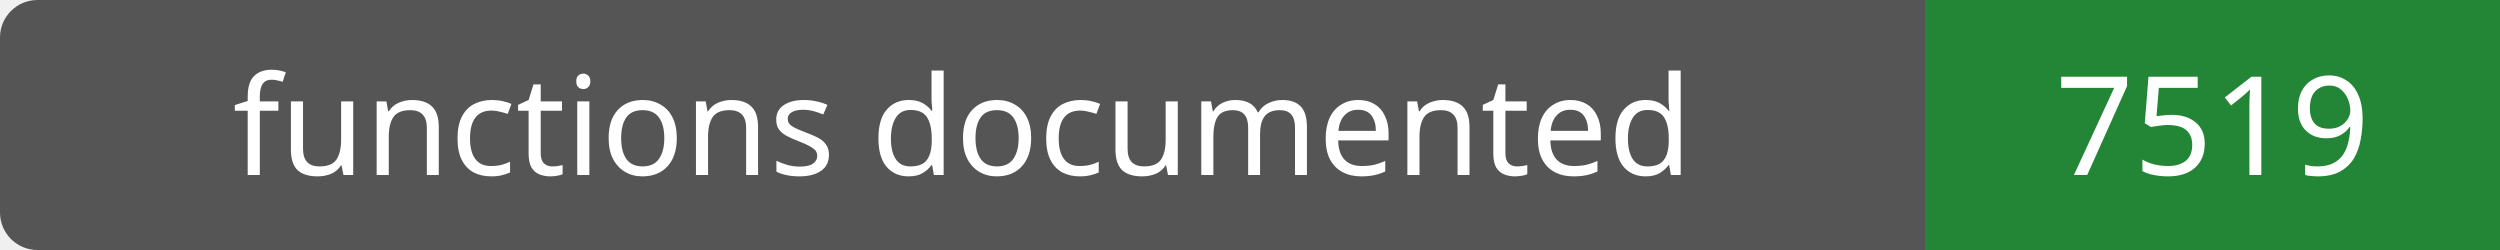
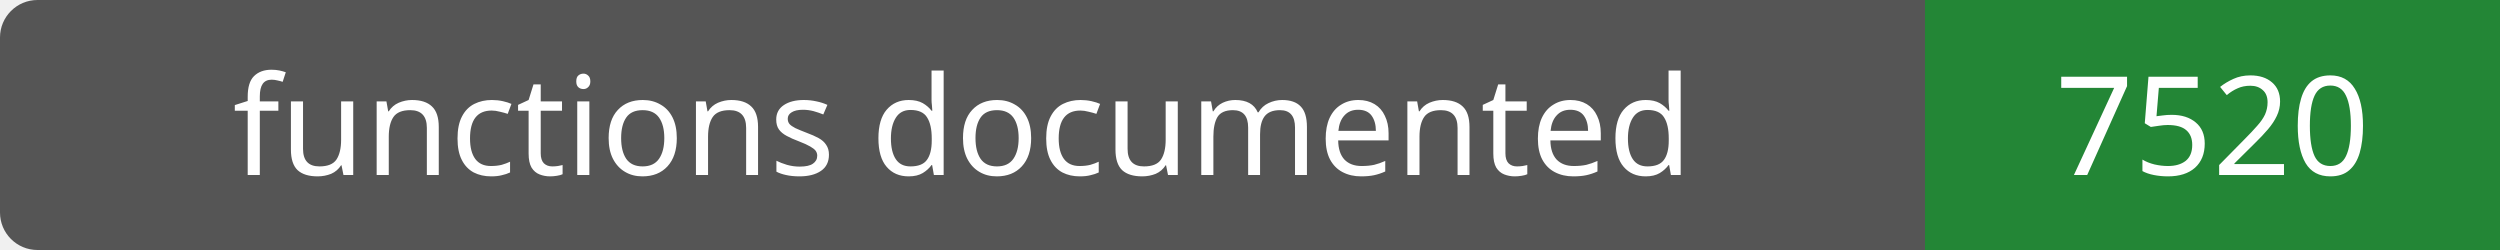
- <svg xmlns="http://www.w3.org/2000/svg" width="200" height="20" role="img" aria-label="functions documented: 7519">
+ <svg xmlns="http://www.w3.org/2000/svg" width="200" height="20" role="img" aria-label="functions documented: 7520">
  <rect width="200" height="20" rx="3" fill="#555" />
  <path fill="#238636" d="M154 0h46v20H154z" />
  <g fill="#fff" text-anchor="middle" font-family="Verdana,sans-serif" font-size="11">
    <text x="77.0" y="14">functions documented</text>
-     <text x="177.0" y="14">7519</text>
+     <text x="177.0" y="14">7520</text>
  </g>
</svg>
